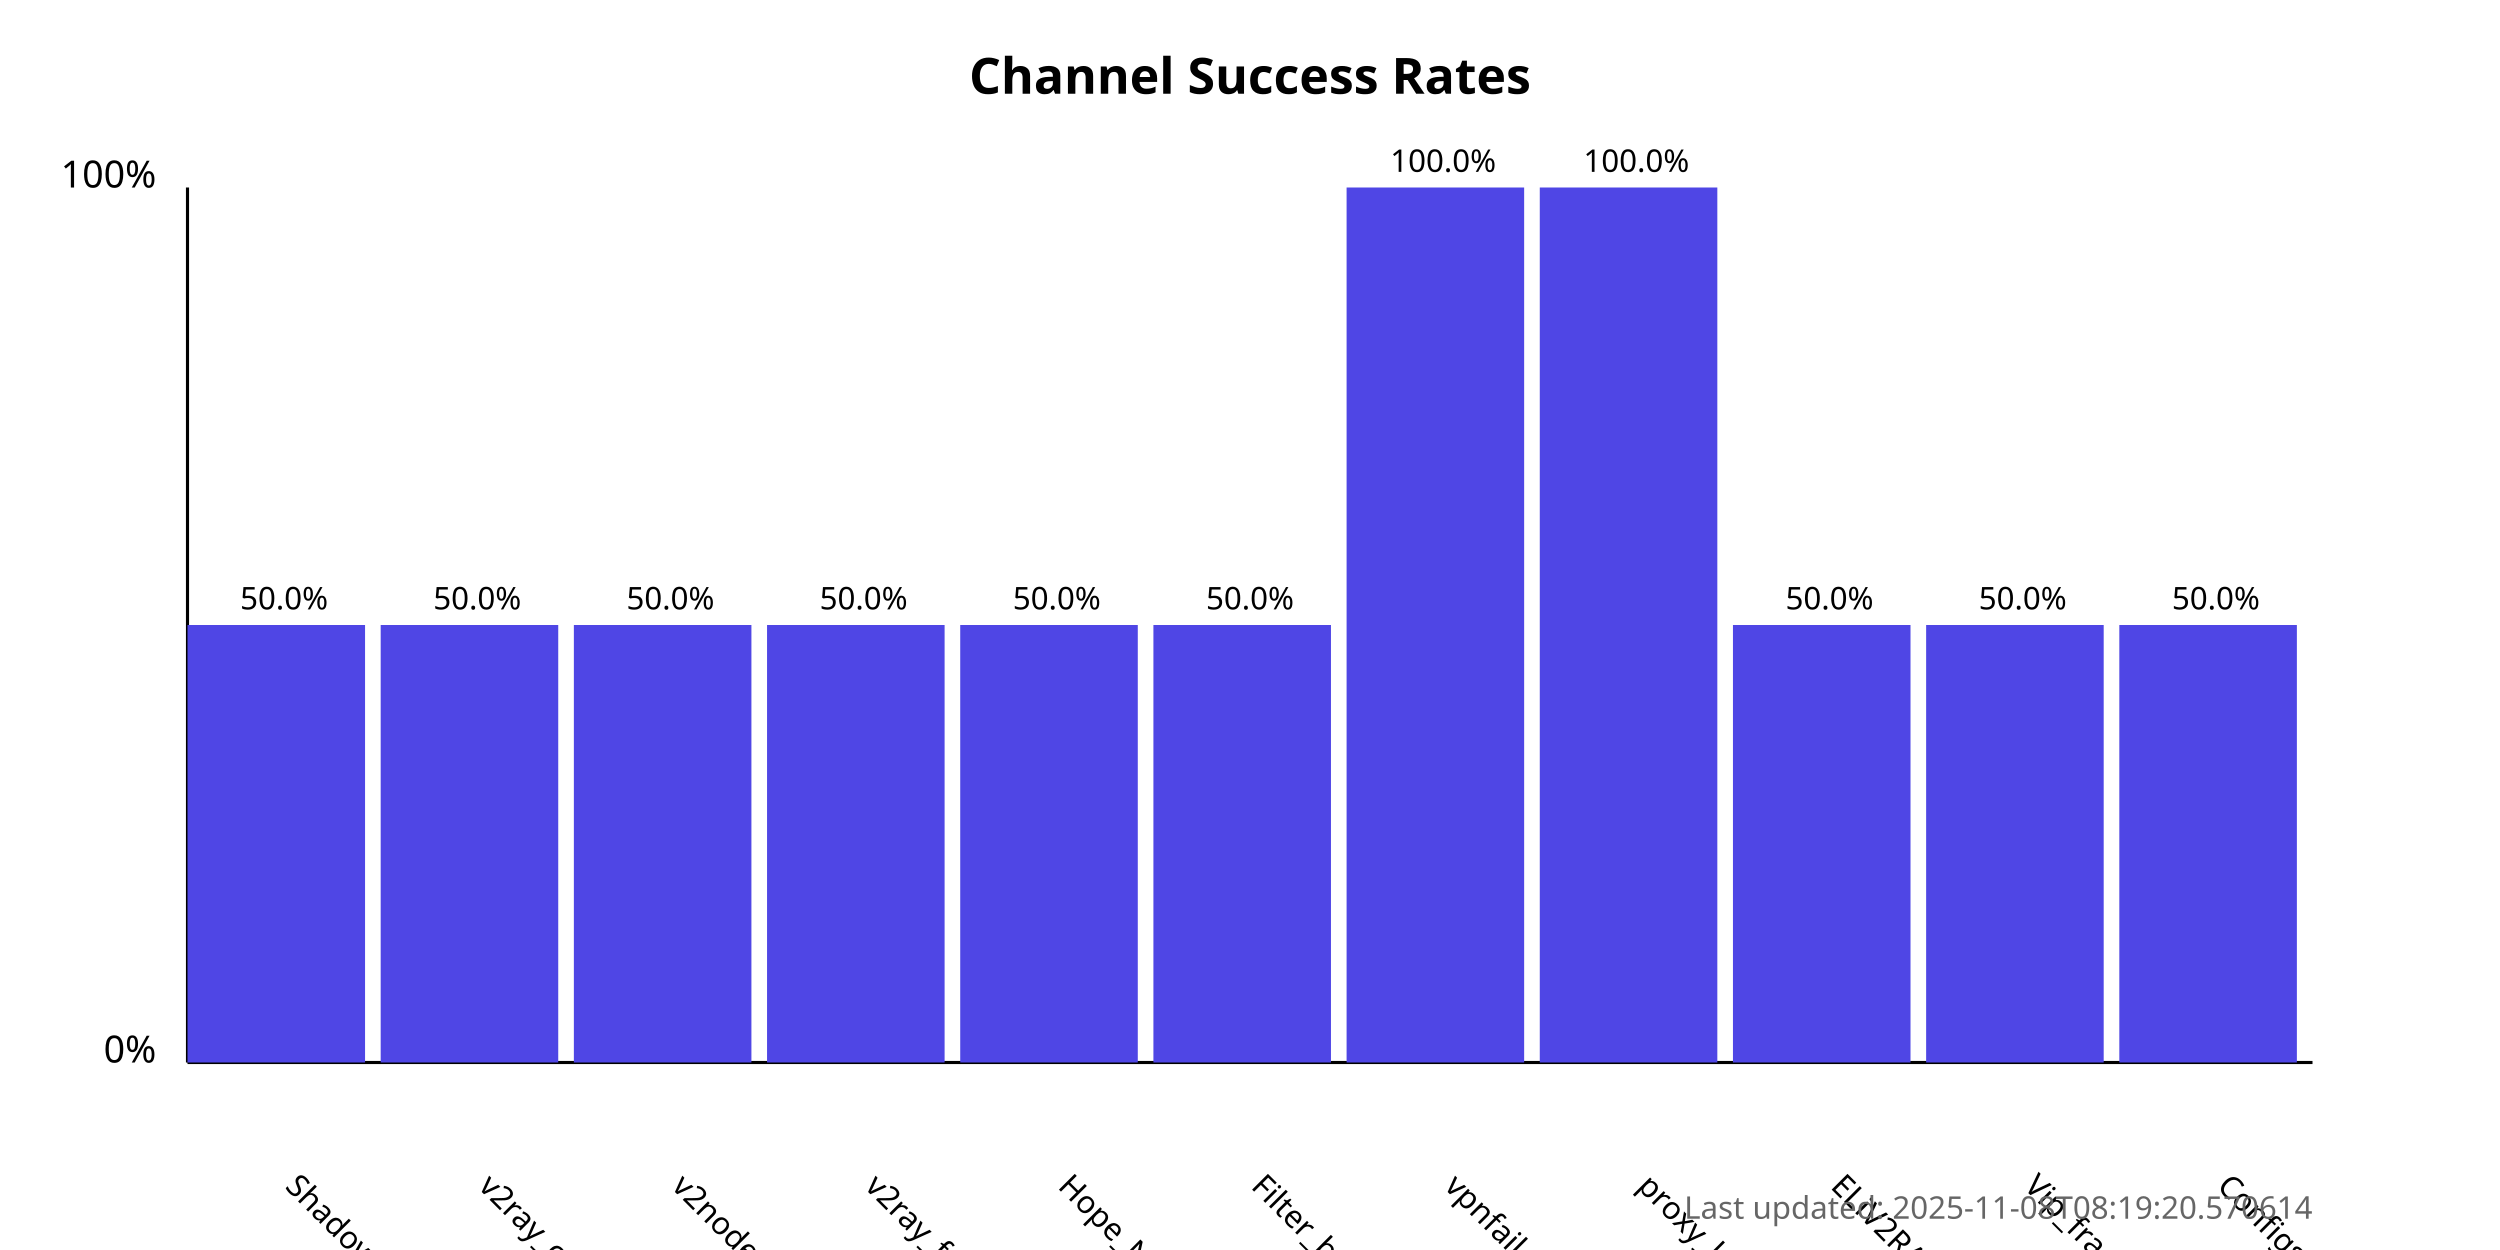
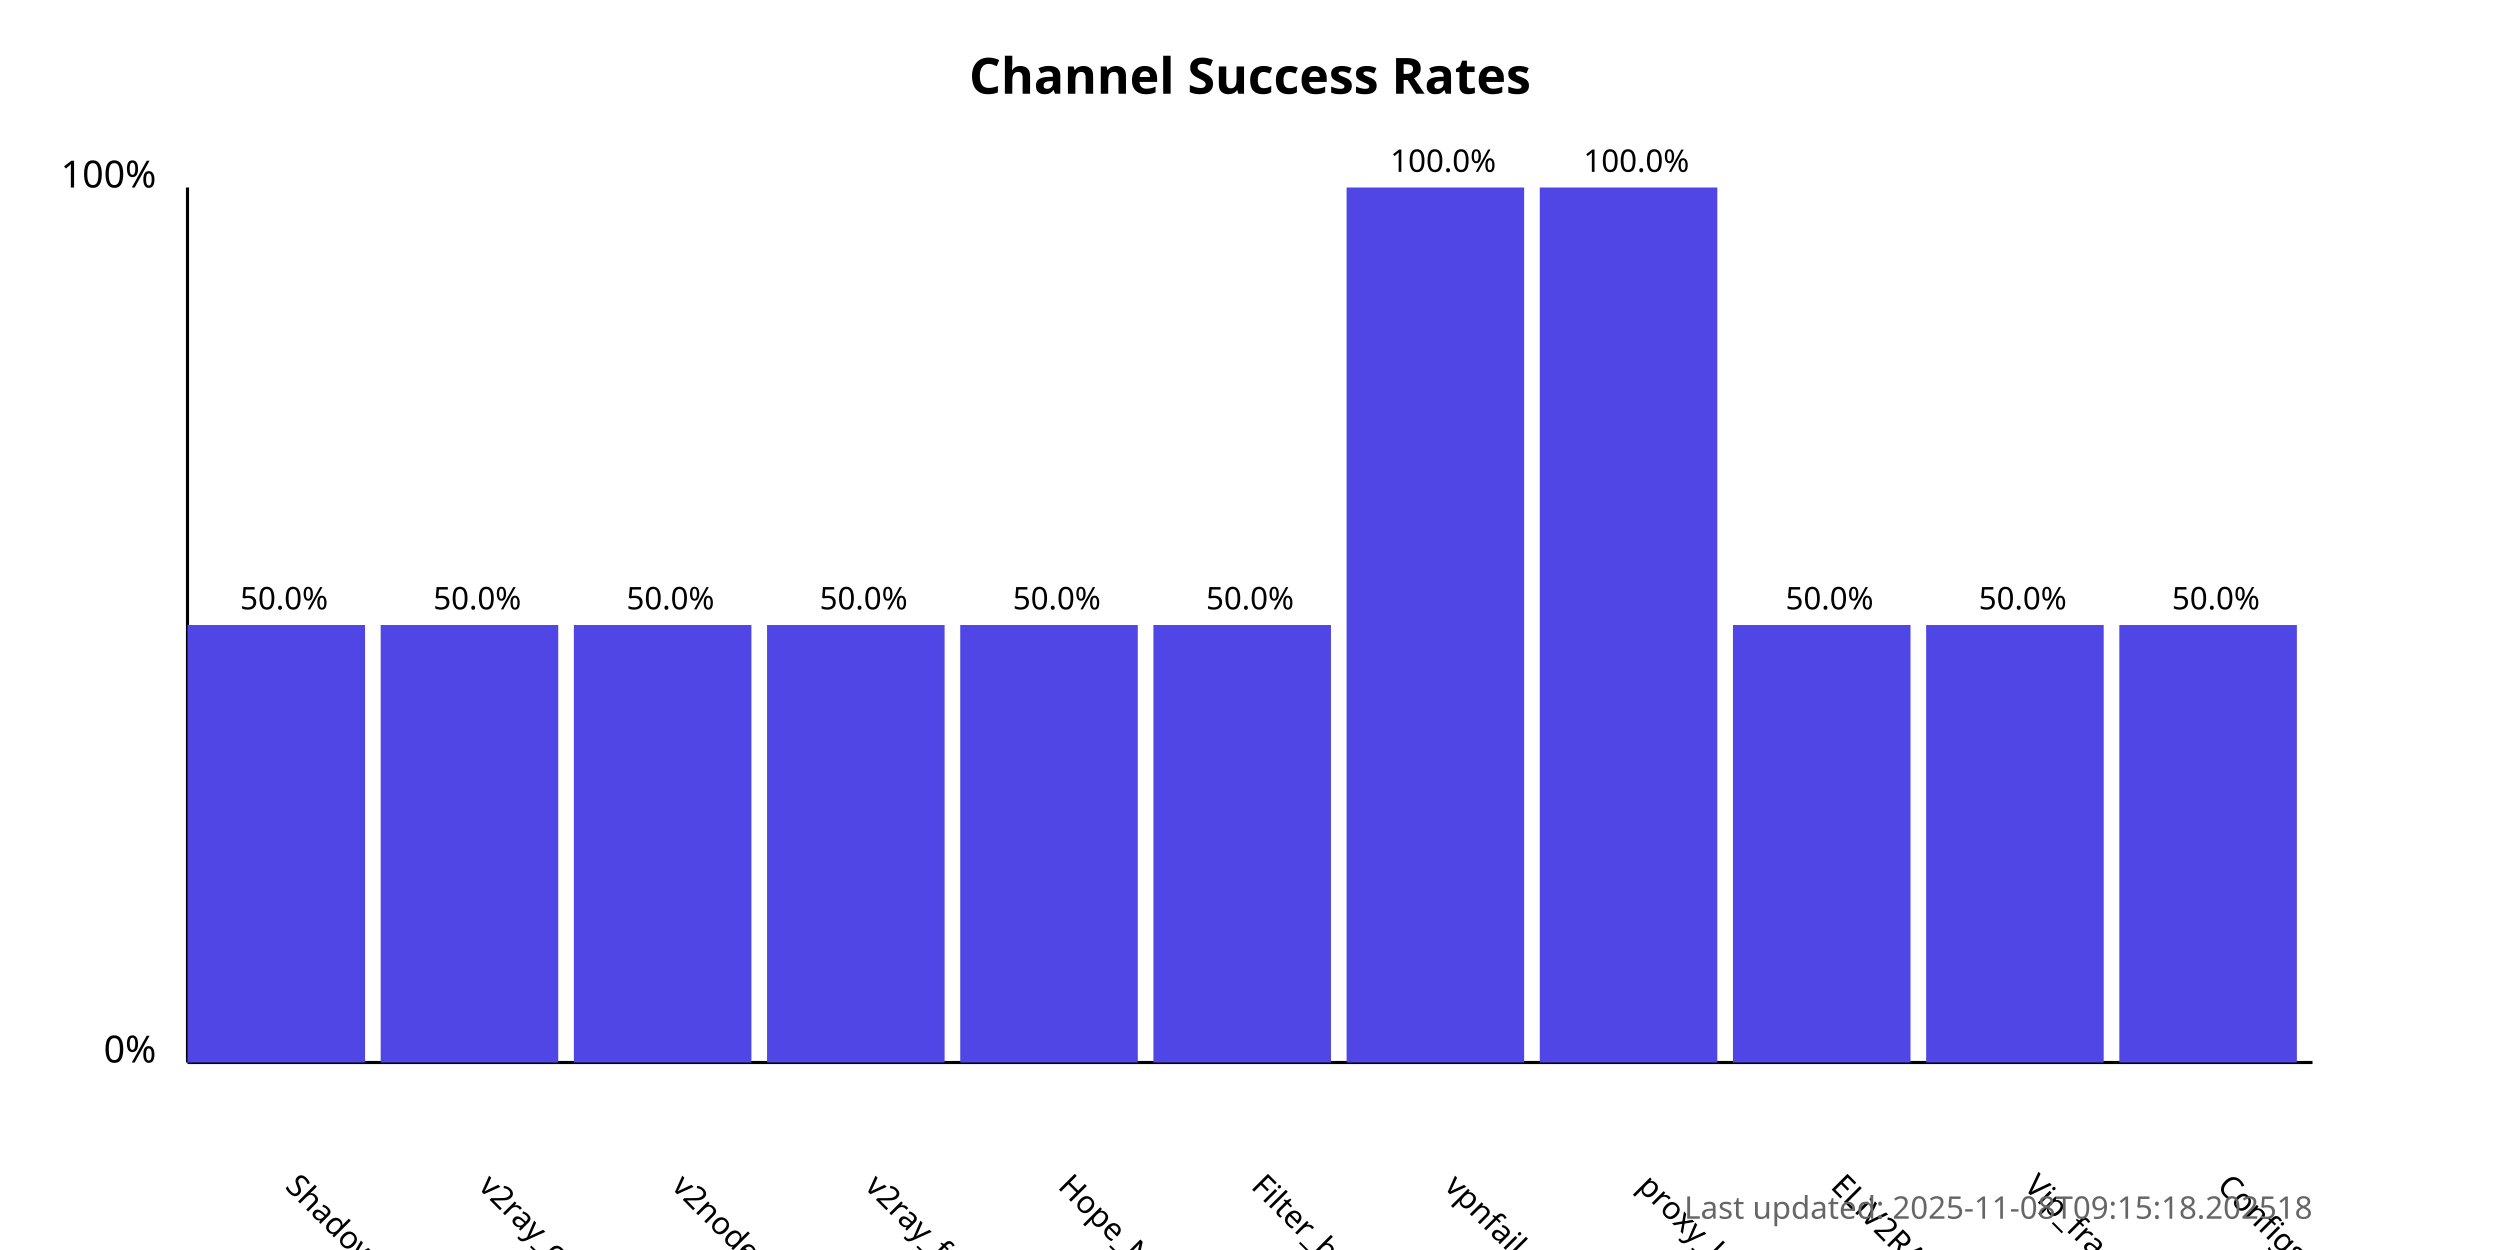
<svg xmlns="http://www.w3.org/2000/svg" width="800" height="400">
  <style>
            .chart-title { font: bold 16px sans-serif; }
            .axis-label { font: 12px sans-serif; }
            .tick-label { font: 10px sans-serif; }
            .bar { fill: #4f46e5; }
            .bar:hover { fill: #6366f1; }
            .timestamp { font: 10px sans-serif; fill: #666; }
        </style>
  <text x="400.0" y="30" text-anchor="middle" class="chart-title">
            Channel Success Rates
        </text>
  <line x1="60" y1="340" x2="60" y2="60" stroke="black" stroke-width="1" />
  <line x1="60" y1="340" x2="740" y2="340" stroke="black" stroke-width="1" />
  <text x="50" y="340" text-anchor="end" class="axis-label">0%</text>
  <text x="50" y="60" text-anchor="end" class="axis-label">100%</text>
  <g>
    <rect x="60" y="200.0" width="56.818" height="140.0" class="bar" />
    <text x="90.909" y="380" transform="rotate(45, 90.90909, 380)" text-anchor="start" class="tick-label">
                ShadowProxy66
            </text>
    <text x="90.909" y="195.0" text-anchor="middle" class="tick-label">
                50.0%
            </text>
  </g>
  <g>
    <rect x="121.818" y="200.0" width="56.818" height="140.0" class="bar" />
    <text x="152.727" y="380" transform="rotate(45, 152.7273, 380)" text-anchor="start" class="tick-label">
                v2ray_configs_pool
            </text>
    <text x="152.727" y="195.0" text-anchor="middle" class="tick-label">
                50.0%
            </text>
  </g>
  <g>
    <rect x="183.636" y="200.0" width="56.818" height="140.0" class="bar" />
    <text x="214.545" y="380" transform="rotate(45, 214.5455, 380)" text-anchor="start" class="tick-label">
                v2nodes
            </text>
    <text x="214.545" y="195.0" text-anchor="middle" class="tick-label">
                50.0%
            </text>
  </g>
  <g>
    <rect x="245.455" y="200.0" width="56.818" height="140.0" class="bar" />
    <text x="276.364" y="380" transform="rotate(45, 276.3636, 380)" text-anchor="start" class="tick-label">
                v2ray_free_conf
            </text>
    <text x="276.364" y="195.0" text-anchor="middle" class="tick-label">
                50.0%
            </text>
  </g>
  <g>
    <rect x="307.273" y="200.0" width="56.818" height="140.0" class="bar" />
    <text x="338.182" y="380" transform="rotate(45, 338.1818, 380)" text-anchor="start" class="tick-label">
                Hope_Net
            </text>
    <text x="338.182" y="195.0" text-anchor="middle" class="tick-label">
                50.0%
            </text>
  </g>
  <g>
    <rect x="369.091" y="200.0" width="56.818" height="140.0" class="bar" />
    <text x="400.0" y="380" transform="rotate(45, 400.0, 380)" text-anchor="start" class="tick-label">
                Filter_breaker
            </text>
    <text x="400.0" y="195.0" text-anchor="middle" class="tick-label">
                50.0%
            </text>
  </g>
  <g>
    <rect x="430.909" y="60.0" width="56.818" height="280.0" class="bar" />
    <text x="461.818" y="380" transform="rotate(45, 461.8182, 380)" text-anchor="start" class="tick-label">
                vpnfail_vless
            </text>
    <text x="461.818" y="55.0" text-anchor="middle" class="tick-label">
                100.0%
            </text>
  </g>
  <g>
    <rect x="492.727" y="60.0" width="56.818" height="280.0" class="bar" />
    <text x="523.636" y="380" transform="rotate(45, 523.6364, 380)" text-anchor="start" class="tick-label">
                proxy_kafee
            </text>
    <text x="523.636" y="55.0" text-anchor="middle" class="tick-label">
                100.0%
            </text>
  </g>
  <g>
    <rect x="554.545" y="200.0" width="56.818" height="140.0" class="bar" />
    <text x="585.455" y="380" transform="rotate(45, 585.4545, 380)" text-anchor="start" class="tick-label">
                ELiV2RAY
            </text>
    <text x="585.455" y="195.0" text-anchor="middle" class="tick-label">
                50.0%
            </text>
  </g>
  <g>
    <rect x="616.364" y="200.0" width="56.818" height="140.0" class="bar" />
    <text x="647.273" y="380" transform="rotate(45, 647.2727, 380)" text-anchor="start" class="tick-label">
                Vip_fragment_v2ray
            </text>
    <text x="647.273" y="195.0" text-anchor="middle" class="tick-label">
                50.0%
            </text>
  </g>
  <g>
    <rect x="678.182" y="200.0" width="56.818" height="140.0" class="bar" />
    <text x="709.091" y="380" transform="rotate(45, 709.0909, 380)" text-anchor="start" class="tick-label">
                ConfigsHubPlus
            </text>
    <text x="709.091" y="195.0" text-anchor="middle" class="tick-label">
                50.0%
            </text>
  </g>
  <text x="740" y="390" text-anchor="end" class="timestamp">
-             Last updated: 2025-11-08T08:19:20.570614
+             Last updated: 2025-11-08T09:15:18.202518
        </text>
</svg>
